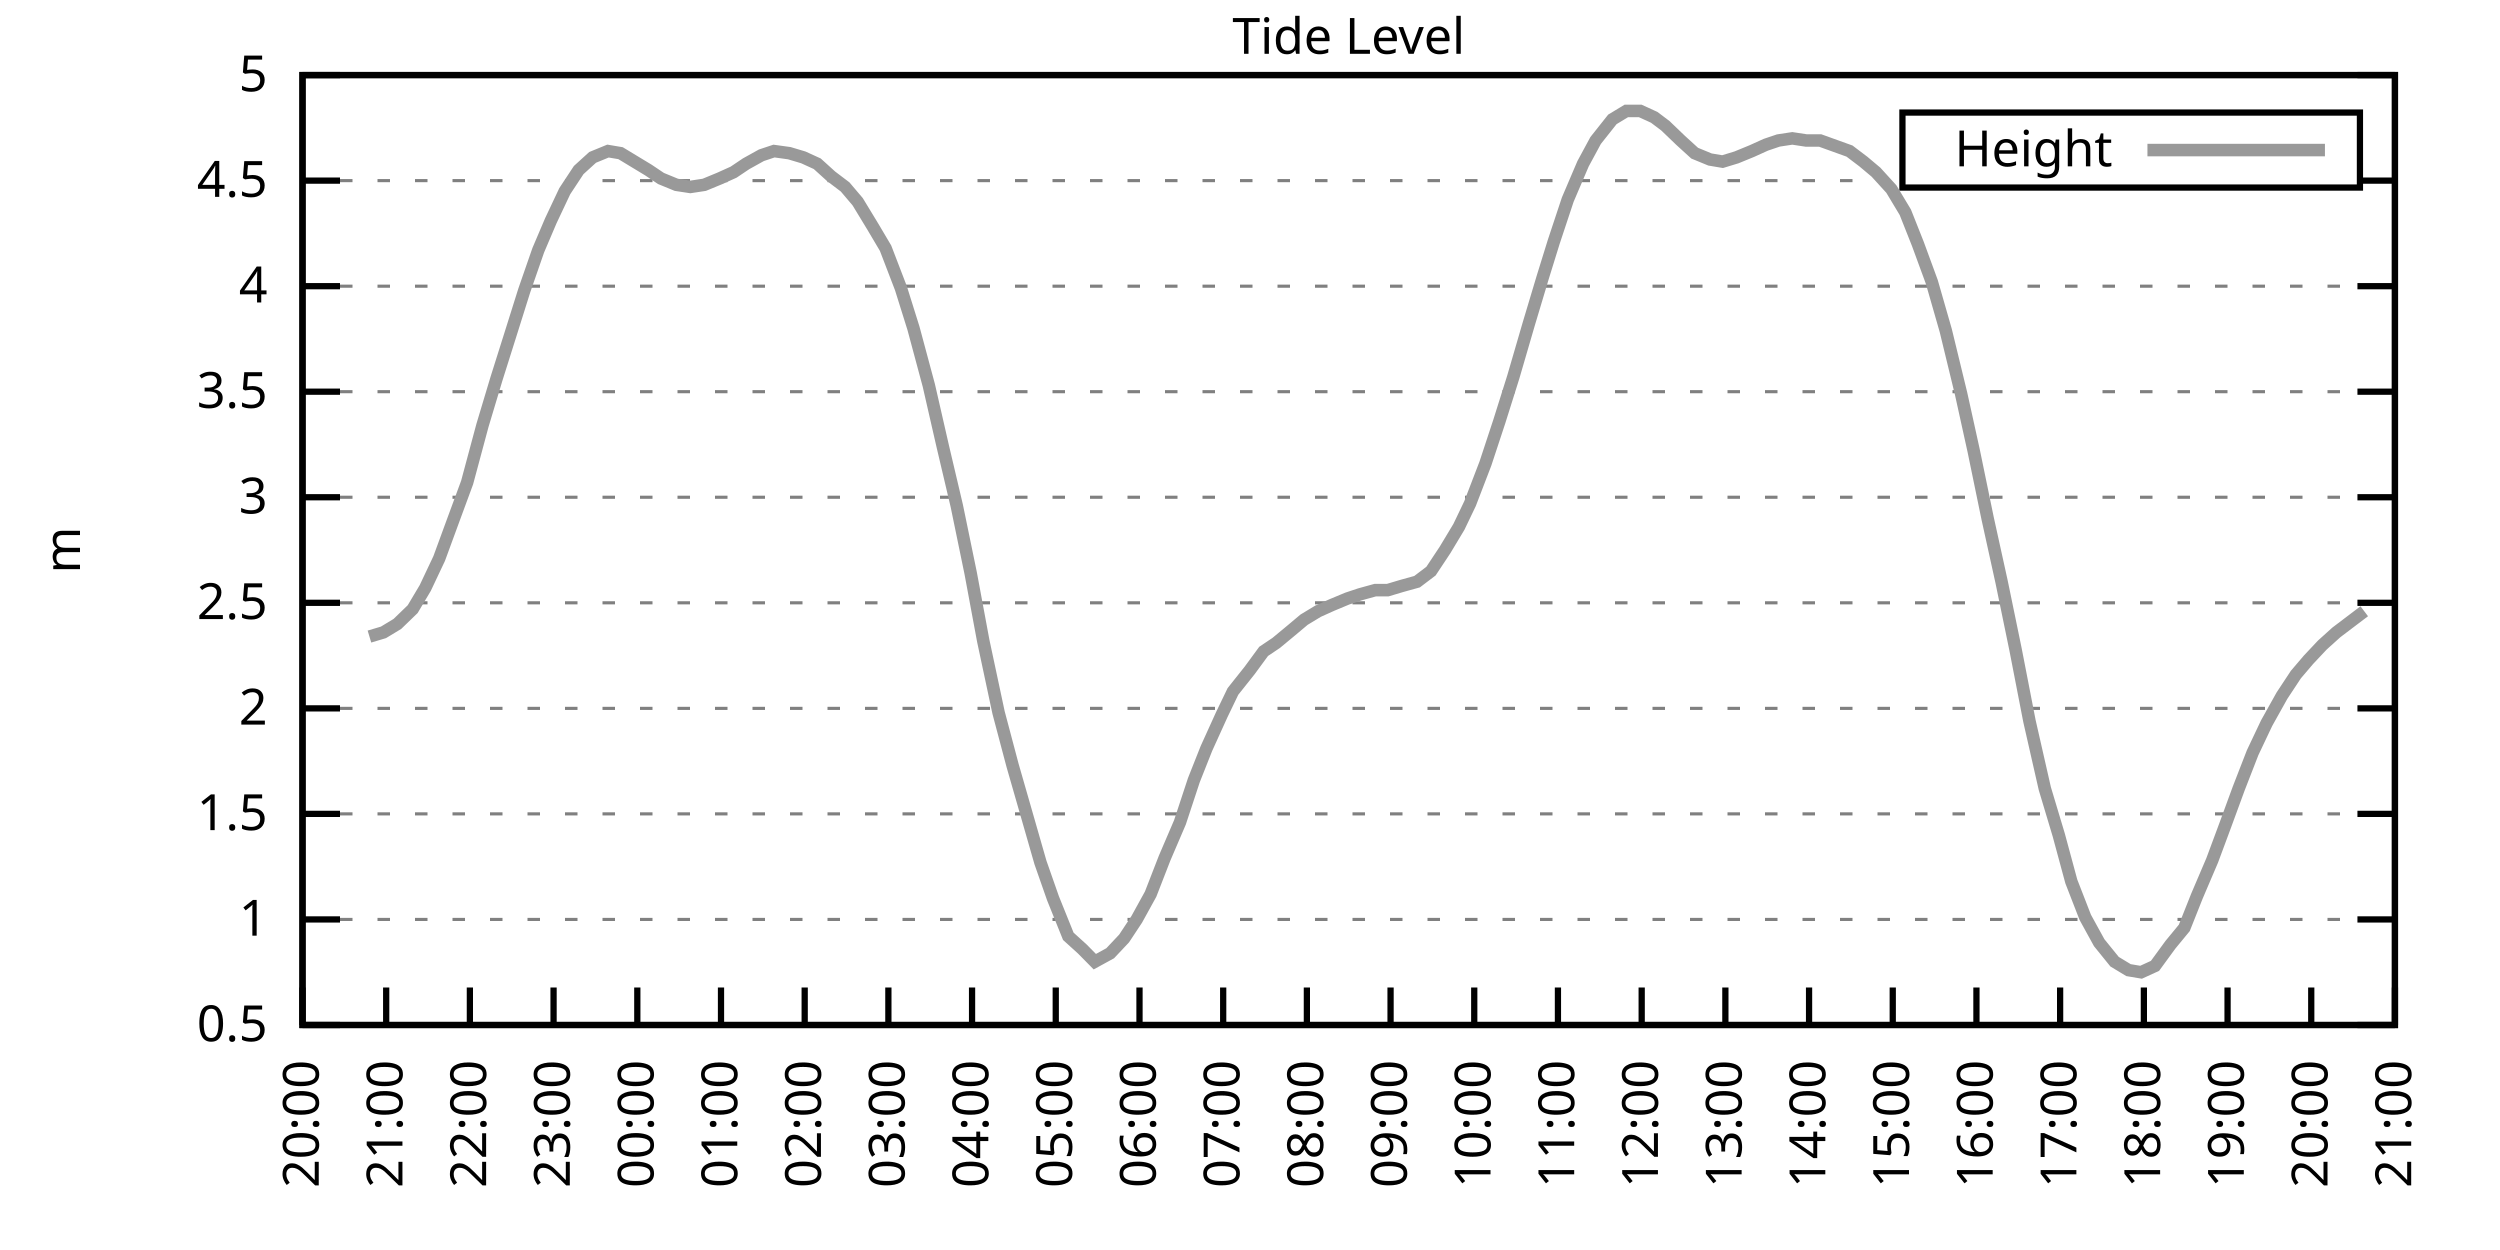
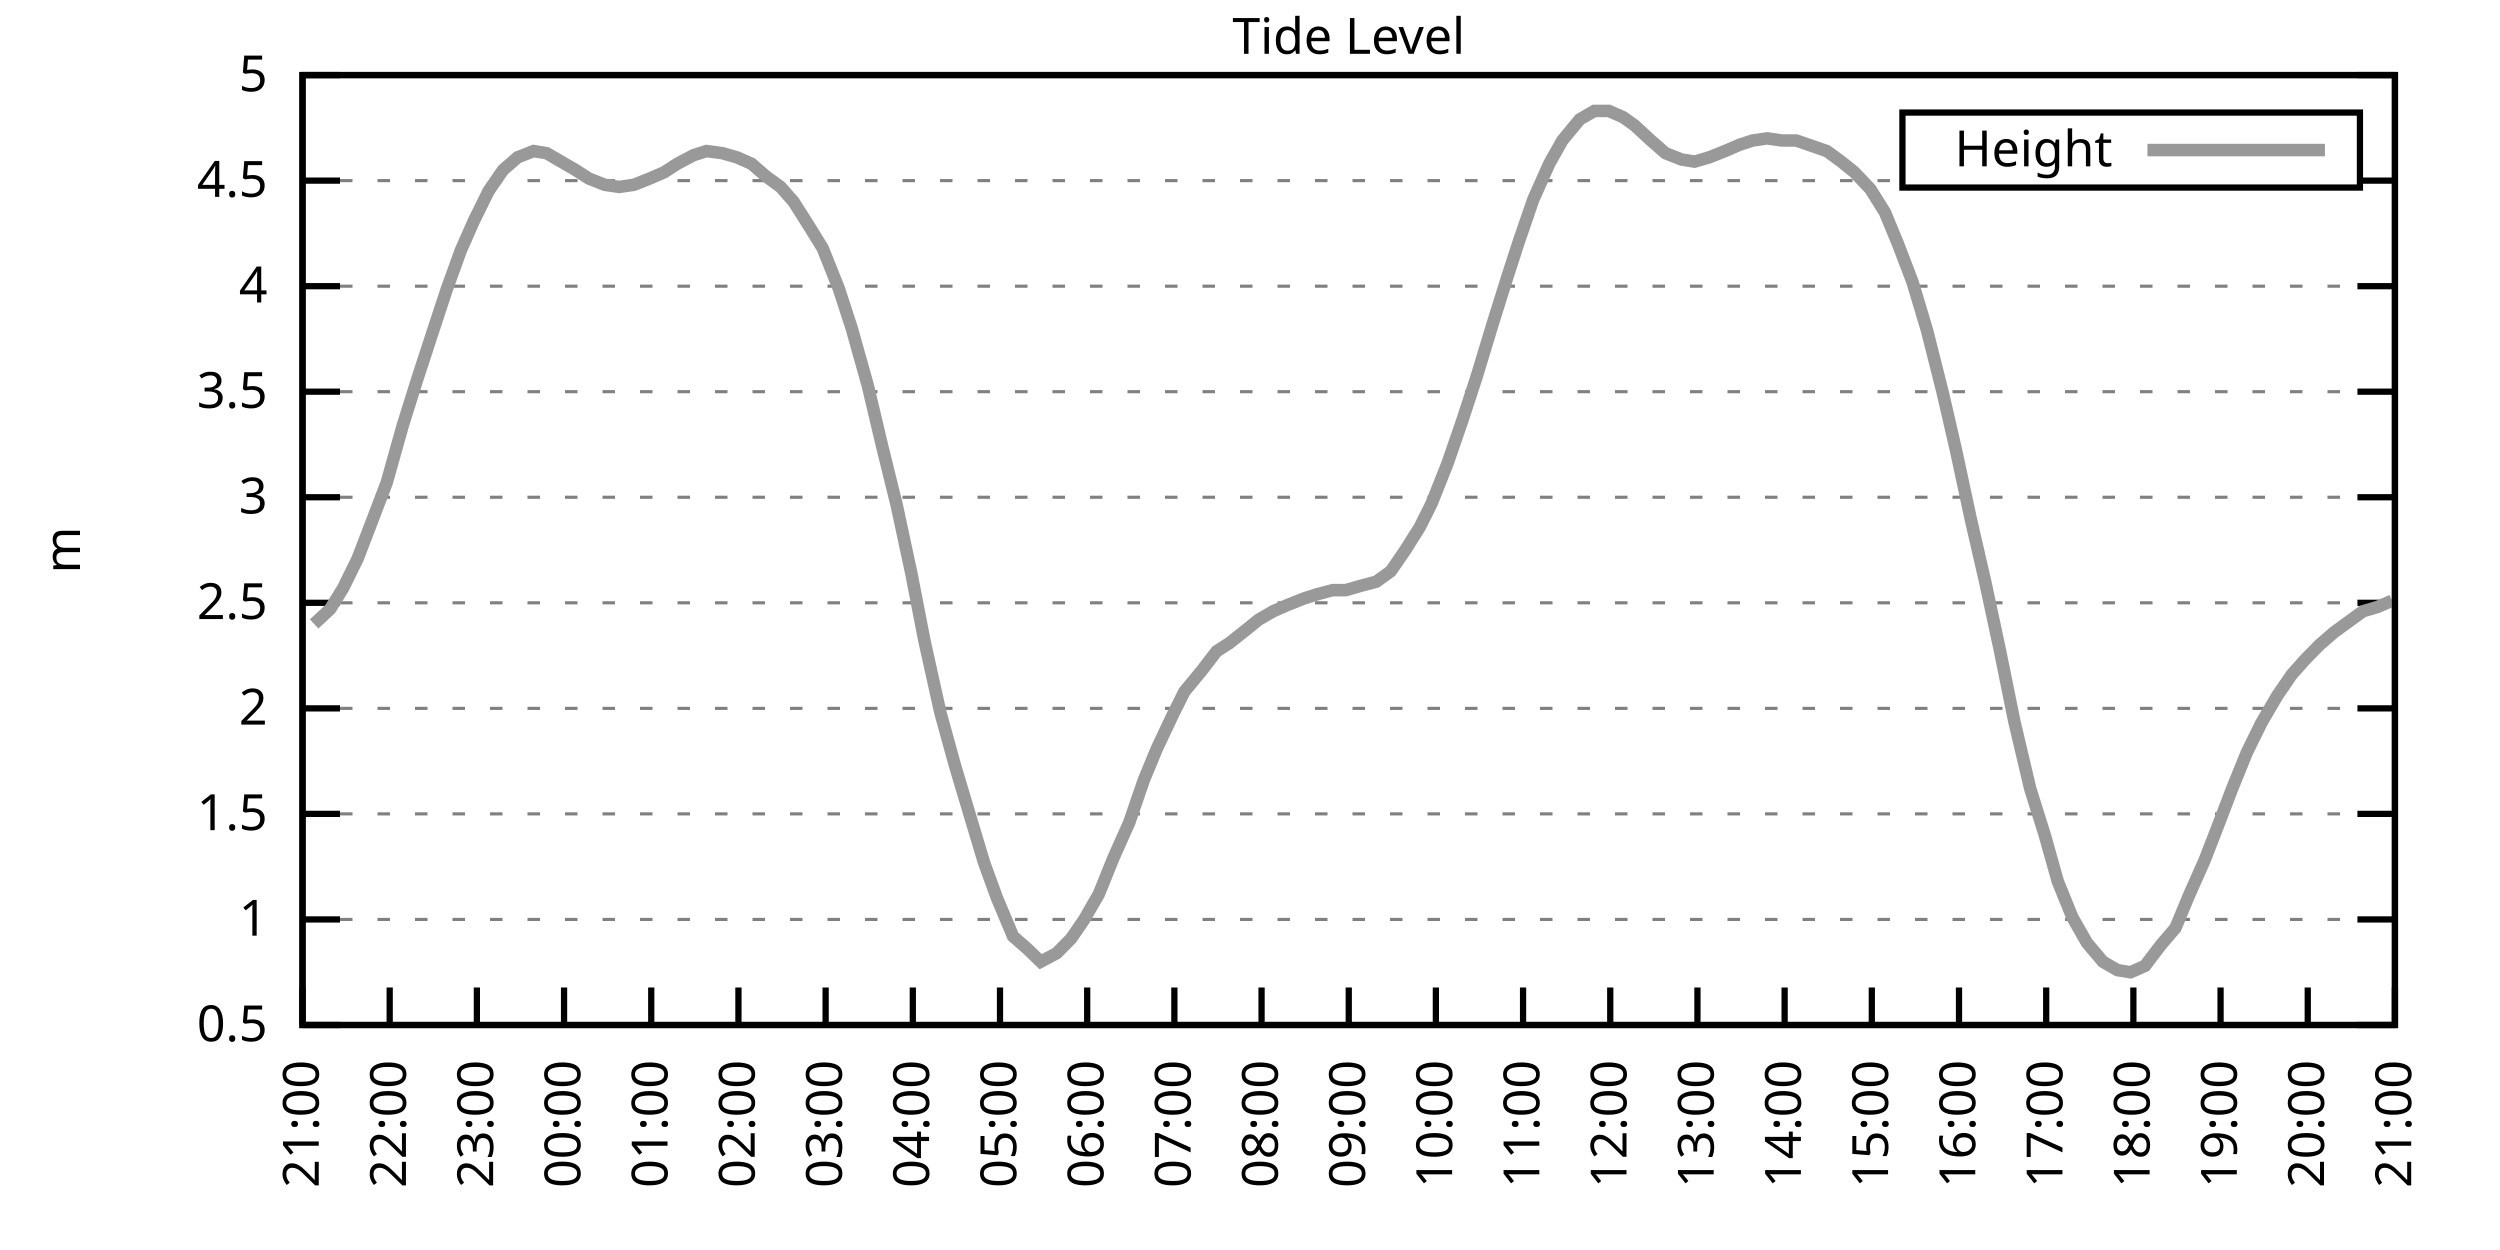
<svg xmlns="http://www.w3.org/2000/svg" xmlns:xlink="http://www.w3.org/1999/xlink" width="400" height="200" viewBox="0 0 400 200">
  <g id="gnuplot_canvas">
    <rect x="0" y="0" width="400" height="200" fill="none" />
    <defs>
      <circle id="gpDot" r="0.5" stroke-width="0.5" stroke="currentColor" />
      <path id="gpPt0" stroke-width="0.333" stroke="currentColor" d="M-1,0 h2 M0,-1 v2" />
      <path id="gpPt1" stroke-width="0.333" stroke="currentColor" d="M-1,-1 L1,1 M1,-1 L-1,1" />
      <path id="gpPt2" stroke-width="0.333" stroke="currentColor" d="M-1,0 L1,0 M0,-1 L0,1 M-1,-1 L1,1 M-1,1 L1,-1" />
      <rect id="gpPt3" stroke-width="0.333" stroke="currentColor" x="-1" y="-1" width="2" height="2" />
      <rect id="gpPt4" stroke-width="0.333" stroke="currentColor" fill="currentColor" x="-1" y="-1" width="2" height="2" />
      <circle id="gpPt5" stroke-width="0.333" stroke="currentColor" cx="0" cy="0" r="1" />
      <use xlink:href="#gpPt5" id="gpPt6" fill="currentColor" stroke="none" />
      <path id="gpPt7" stroke-width="0.333" stroke="currentColor" d="M0,-1.33 L-1.33,0.67 L1.33,0.67 z" />
      <use xlink:href="#gpPt7" id="gpPt8" fill="currentColor" stroke="none" />
      <use xlink:href="#gpPt7" id="gpPt9" stroke="currentColor" transform="rotate(180)" />
      <use xlink:href="#gpPt9" id="gpPt10" fill="currentColor" stroke="none" />
      <use xlink:href="#gpPt3" id="gpPt11" stroke="currentColor" transform="rotate(45)" />
      <use xlink:href="#gpPt11" id="gpPt12" fill="currentColor" stroke="none" />
      <path id="gpPt13" stroke-width="0.333" stroke="currentColor" d="M0,1.330 L1.265,0.411 L0.782,-1.067 L-0.782,-1.076 L-1.265,0.411 z" />
      <use xlink:href="#gpPt13" id="gpPt14" fill="currentColor" stroke="none" />
      <filter id="textbox" filterUnits="objectBoundingBox" x="0" y="0" height="1" width="1">
        <feFlood flood-color="white" flood-opacity="1" result="bgnd" />
        <feComposite in="SourceGraphic" in2="bgnd" operator="atop" />
      </filter>
      <filter id="greybox" filterUnits="objectBoundingBox" x="0" y="0" height="1" width="1">
        <feFlood flood-color="lightgrey" flood-opacity="1" result="grey" />
        <feComposite in="SourceGraphic" in2="grey" operator="atop" />
      </filter>
    </defs>
    <g fill="none" color="white" stroke="currentColor" stroke-width="1.00" stroke-linecap="butt" stroke-linejoin="miter">
</g>
    <g fill="none" color="black" stroke="currentColor" stroke-width="1.00" stroke-linecap="butt" stroke-linejoin="miter">
      <g stroke="none" shape-rendering="crispEdges">
        <polygon fill="rgb(255, 255, 255)" points="48.40,164.00 383.18,164.00 383.18,12.02 48.40,12.02 " />
      </g>
    </g>
    <g fill="none" color="black" stroke="currentColor" stroke-width="1.00" stroke-linecap="butt" stroke-linejoin="miter">
</g>
    <g fill="none" color="black" stroke="black" stroke-width="0.50" stroke-linecap="butt" stroke-linejoin="miter">
</g>
    <g fill="none" color="gray" stroke="currentColor" stroke-width="0.50" stroke-linecap="butt" stroke-linejoin="miter">
      <path stroke="gray" stroke-dasharray="2,4" class="gridline" d="M48.40,164.00 L383.19,164.00  " />
    </g>
    <g fill="none" color="gray" stroke="gray" stroke-width="1.00" stroke-linecap="butt" stroke-linejoin="miter">
</g>
    <g fill="none" color="black" stroke="currentColor" stroke-width="1.00" stroke-linecap="butt" stroke-linejoin="miter">
      <path stroke="black" d="M48.40,164.00 L54.40,164.00 M383.19,164.00 L377.19,164.00  " />
      <g transform="translate(42.80,166.60)" stroke="none" fill="black" font-family="Sans" font-size="8.00" text-anchor="end">
        <text>
          <tspan font-family="Sans"> 0.5</tspan>
        </text>
      </g>
    </g>
    <g fill="none" color="black" stroke="currentColor" stroke-width="1.00" stroke-linecap="butt" stroke-linejoin="miter">
</g>
    <g fill="none" color="black" stroke="black" stroke-width="0.50" stroke-linecap="butt" stroke-linejoin="miter">
</g>
    <g fill="none" color="gray" stroke="currentColor" stroke-width="0.50" stroke-linecap="butt" stroke-linejoin="miter">
      <path stroke="gray" stroke-dasharray="2,4" class="gridline" d="M48.40,147.11 L383.19,147.11  " />
    </g>
    <g fill="none" color="gray" stroke="gray" stroke-width="1.00" stroke-linecap="butt" stroke-linejoin="miter">
</g>
    <g fill="none" color="black" stroke="currentColor" stroke-width="1.00" stroke-linecap="butt" stroke-linejoin="miter">
      <path stroke="black" d="M48.40,147.11 L54.40,147.11 M383.19,147.11 L377.19,147.11  " />
      <g transform="translate(42.80,149.71)" stroke="none" fill="black" font-family="Sans" font-size="8.00" text-anchor="end">
        <text>
          <tspan font-family="Sans"> 1</tspan>
        </text>
      </g>
    </g>
    <g fill="none" color="black" stroke="currentColor" stroke-width="1.00" stroke-linecap="butt" stroke-linejoin="miter">
</g>
    <g fill="none" color="black" stroke="black" stroke-width="0.50" stroke-linecap="butt" stroke-linejoin="miter">
</g>
    <g fill="none" color="gray" stroke="currentColor" stroke-width="0.50" stroke-linecap="butt" stroke-linejoin="miter">
      <path stroke="gray" stroke-dasharray="2,4" class="gridline" d="M48.40,130.22 L383.19,130.22  " />
    </g>
    <g fill="none" color="gray" stroke="gray" stroke-width="1.00" stroke-linecap="butt" stroke-linejoin="miter">
</g>
    <g fill="none" color="black" stroke="currentColor" stroke-width="1.00" stroke-linecap="butt" stroke-linejoin="miter">
      <path stroke="black" d="M48.40,130.22 L54.40,130.22 M383.19,130.22 L377.19,130.22  " />
      <g transform="translate(42.80,132.82)" stroke="none" fill="black" font-family="Sans" font-size="8.00" text-anchor="end">
        <text>
          <tspan font-family="Sans"> 1.5</tspan>
        </text>
      </g>
    </g>
    <g fill="none" color="black" stroke="currentColor" stroke-width="1.00" stroke-linecap="butt" stroke-linejoin="miter">
</g>
    <g fill="none" color="black" stroke="black" stroke-width="0.50" stroke-linecap="butt" stroke-linejoin="miter">
</g>
    <g fill="none" color="gray" stroke="currentColor" stroke-width="0.50" stroke-linecap="butt" stroke-linejoin="miter">
      <path stroke="gray" stroke-dasharray="2,4" class="gridline" d="M48.40,113.34 L383.19,113.34  " />
    </g>
    <g fill="none" color="gray" stroke="gray" stroke-width="1.00" stroke-linecap="butt" stroke-linejoin="miter">
</g>
    <g fill="none" color="black" stroke="currentColor" stroke-width="1.00" stroke-linecap="butt" stroke-linejoin="miter">
      <path stroke="black" d="M48.40,113.34 L54.40,113.34 M383.19,113.34 L377.19,113.34  " />
      <g transform="translate(42.80,115.94)" stroke="none" fill="black" font-family="Sans" font-size="8.00" text-anchor="end">
        <text>
          <tspan font-family="Sans"> 2</tspan>
        </text>
      </g>
    </g>
    <g fill="none" color="black" stroke="currentColor" stroke-width="1.00" stroke-linecap="butt" stroke-linejoin="miter">
</g>
    <g fill="none" color="black" stroke="black" stroke-width="0.50" stroke-linecap="butt" stroke-linejoin="miter">
</g>
    <g fill="none" color="gray" stroke="currentColor" stroke-width="0.50" stroke-linecap="butt" stroke-linejoin="miter">
      <path stroke="gray" stroke-dasharray="2,4" class="gridline" d="M48.40,96.45 L383.19,96.45  " />
    </g>
    <g fill="none" color="gray" stroke="gray" stroke-width="1.00" stroke-linecap="butt" stroke-linejoin="miter">
</g>
    <g fill="none" color="black" stroke="currentColor" stroke-width="1.00" stroke-linecap="butt" stroke-linejoin="miter">
      <path stroke="black" d="M48.40,96.45 L54.40,96.45 M383.19,96.45 L377.19,96.45  " />
      <g transform="translate(42.80,99.05)" stroke="none" fill="black" font-family="Sans" font-size="8.00" text-anchor="end">
        <text>
          <tspan font-family="Sans"> 2.5</tspan>
        </text>
      </g>
    </g>
    <g fill="none" color="black" stroke="currentColor" stroke-width="1.00" stroke-linecap="butt" stroke-linejoin="miter">
</g>
    <g fill="none" color="black" stroke="black" stroke-width="0.50" stroke-linecap="butt" stroke-linejoin="miter">
</g>
    <g fill="none" color="gray" stroke="currentColor" stroke-width="0.50" stroke-linecap="butt" stroke-linejoin="miter">
      <path stroke="gray" stroke-dasharray="2,4" class="gridline" d="M48.40,79.56 L383.19,79.56  " />
    </g>
    <g fill="none" color="gray" stroke="gray" stroke-width="1.00" stroke-linecap="butt" stroke-linejoin="miter">
</g>
    <g fill="none" color="black" stroke="currentColor" stroke-width="1.00" stroke-linecap="butt" stroke-linejoin="miter">
      <path stroke="black" d="M48.40,79.56 L54.40,79.56 M383.19,79.56 L377.19,79.56  " />
      <g transform="translate(42.80,82.16)" stroke="none" fill="black" font-family="Sans" font-size="8.00" text-anchor="end">
        <text>
          <tspan font-family="Sans"> 3</tspan>
        </text>
      </g>
    </g>
    <g fill="none" color="black" stroke="currentColor" stroke-width="1.00" stroke-linecap="butt" stroke-linejoin="miter">
</g>
    <g fill="none" color="black" stroke="black" stroke-width="0.50" stroke-linecap="butt" stroke-linejoin="miter">
</g>
    <g fill="none" color="gray" stroke="currentColor" stroke-width="0.50" stroke-linecap="butt" stroke-linejoin="miter">
      <path stroke="gray" stroke-dasharray="2,4" class="gridline" d="M48.40,62.67 L383.19,62.67  " />
    </g>
    <g fill="none" color="gray" stroke="gray" stroke-width="1.00" stroke-linecap="butt" stroke-linejoin="miter">
</g>
    <g fill="none" color="black" stroke="currentColor" stroke-width="1.00" stroke-linecap="butt" stroke-linejoin="miter">
      <path stroke="black" d="M48.40,62.67 L54.40,62.67 M383.19,62.67 L377.19,62.67  " />
      <g transform="translate(42.80,65.27)" stroke="none" fill="black" font-family="Sans" font-size="8.00" text-anchor="end">
        <text>
          <tspan font-family="Sans"> 3.5</tspan>
        </text>
      </g>
    </g>
    <g fill="none" color="black" stroke="currentColor" stroke-width="1.00" stroke-linecap="butt" stroke-linejoin="miter">
</g>
    <g fill="none" color="black" stroke="black" stroke-width="0.50" stroke-linecap="butt" stroke-linejoin="miter">
</g>
    <g fill="none" color="gray" stroke="currentColor" stroke-width="0.50" stroke-linecap="butt" stroke-linejoin="miter">
      <path stroke="gray" stroke-dasharray="2,4" class="gridline" d="M48.40,45.79 L383.19,45.79  " />
    </g>
    <g fill="none" color="gray" stroke="gray" stroke-width="1.00" stroke-linecap="butt" stroke-linejoin="miter">
</g>
    <g fill="none" color="black" stroke="currentColor" stroke-width="1.00" stroke-linecap="butt" stroke-linejoin="miter">
      <path stroke="black" d="M48.40,45.79 L54.40,45.79 M383.19,45.79 L377.19,45.79  " />
      <g transform="translate(42.80,48.39)" stroke="none" fill="black" font-family="Sans" font-size="8.00" text-anchor="end">
        <text>
          <tspan font-family="Sans"> 4</tspan>
        </text>
      </g>
    </g>
    <g fill="none" color="black" stroke="currentColor" stroke-width="1.00" stroke-linecap="butt" stroke-linejoin="miter">
</g>
    <g fill="none" color="black" stroke="black" stroke-width="0.50" stroke-linecap="butt" stroke-linejoin="miter">
</g>
    <g fill="none" color="gray" stroke="currentColor" stroke-width="0.50" stroke-linecap="butt" stroke-linejoin="miter">
      <path stroke="gray" stroke-dasharray="2,4" class="gridline" d="M48.40,28.90 L304.39,28.90 M377.59,28.90 L383.19,28.90  " />
    </g>
    <g fill="none" color="gray" stroke="gray" stroke-width="1.00" stroke-linecap="butt" stroke-linejoin="miter">
</g>
    <g fill="none" color="black" stroke="currentColor" stroke-width="1.00" stroke-linecap="butt" stroke-linejoin="miter">
      <path stroke="black" d="M48.40,28.90 L54.40,28.90 M383.19,28.90 L377.19,28.90  " />
      <g transform="translate(42.80,31.50)" stroke="none" fill="black" font-family="Sans" font-size="8.00" text-anchor="end">
        <text>
          <tspan font-family="Sans"> 4.5</tspan>
        </text>
      </g>
    </g>
    <g fill="none" color="black" stroke="currentColor" stroke-width="1.00" stroke-linecap="butt" stroke-linejoin="miter">
</g>
    <g fill="none" color="black" stroke="black" stroke-width="0.50" stroke-linecap="butt" stroke-linejoin="miter">
</g>
    <g fill="none" color="gray" stroke="currentColor" stroke-width="0.50" stroke-linecap="butt" stroke-linejoin="miter">
      <path stroke="gray" stroke-dasharray="2,4" class="gridline" d="M48.40,12.01 L383.19,12.01  " />
    </g>
    <g fill="none" color="gray" stroke="gray" stroke-width="1.00" stroke-linecap="butt" stroke-linejoin="miter">
</g>
    <g fill="none" color="black" stroke="currentColor" stroke-width="1.00" stroke-linecap="butt" stroke-linejoin="miter">
      <path stroke="black" d="M48.40,12.01 L54.40,12.01 M383.19,12.01 L377.19,12.01  " />
      <g transform="translate(42.80,14.61)" stroke="none" fill="black" font-family="Sans" font-size="8.00" text-anchor="end">
        <text>
          <tspan font-family="Sans"> 5</tspan>
        </text>
      </g>
    </g>
    <g fill="none" color="black" stroke="currentColor" stroke-width="1.00" stroke-linecap="butt" stroke-linejoin="miter">
      <path stroke="black" d="M48.40,164.00 L48.40,158.00  " />
      <g transform="translate(51.00,169.60) rotate(270.00)" stroke="none" fill="black" font-family="Sans" font-size="8.00" text-anchor="end">
        <text>
-           <tspan font-family="Sans">20:00</tspan>
-         </text>
-       </g>
-     </g>
-     <g fill="none" color="black" stroke="currentColor" stroke-width="1.00" stroke-linecap="butt" stroke-linejoin="miter">
-       <path stroke="black" d="M61.79,164.00 L61.79,158.00  " />
-       <g transform="translate(64.39,169.60) rotate(270.00)" stroke="none" fill="black" font-family="Sans" font-size="8.00" text-anchor="end">
-         <text>
          <tspan font-family="Sans">21:00</tspan>
        </text>
      </g>
    </g>
    <g fill="none" color="black" stroke="currentColor" stroke-width="1.00" stroke-linecap="butt" stroke-linejoin="miter">
-       <path stroke="black" d="M75.18,164.00 L75.18,158.00  " />
-       <g transform="translate(77.78,169.60) rotate(270.00)" stroke="none" fill="black" font-family="Sans" font-size="8.00" text-anchor="end">
+       <path stroke="black" d="M62.35,164.00 L62.35,158.00  " />
+       <g transform="translate(64.95,169.60) rotate(270.00)" stroke="none" fill="black" font-family="Sans" font-size="8.00" text-anchor="end">
        <text>
          <tspan font-family="Sans">22:00</tspan>
        </text>
      </g>
    </g>
    <g fill="none" color="black" stroke="currentColor" stroke-width="1.00" stroke-linecap="butt" stroke-linejoin="miter">
-       <path stroke="black" d="M88.57,164.00 L88.57,158.00  " />
-       <g transform="translate(91.17,169.60) rotate(270.00)" stroke="none" fill="black" font-family="Sans" font-size="8.00" text-anchor="end">
+       <path stroke="black" d="M76.30,164.00 L76.30,158.00  " />
+       <g transform="translate(78.90,169.60) rotate(270.00)" stroke="none" fill="black" font-family="Sans" font-size="8.00" text-anchor="end">
        <text>
          <tspan font-family="Sans">23:00</tspan>
        </text>
      </g>
    </g>
    <g fill="none" color="black" stroke="currentColor" stroke-width="1.00" stroke-linecap="butt" stroke-linejoin="miter">
-       <path stroke="black" d="M101.97,164.00 L101.97,158.00  " />
-       <g transform="translate(104.57,169.60) rotate(270.00)" stroke="none" fill="black" font-family="Sans" font-size="8.00" text-anchor="end">
+       <path stroke="black" d="M90.25,164.00 L90.25,158.00  " />
+       <g transform="translate(92.85,169.60) rotate(270.00)" stroke="none" fill="black" font-family="Sans" font-size="8.00" text-anchor="end">
        <text>
          <tspan font-family="Sans">00:00</tspan>
        </text>
      </g>
    </g>
    <g fill="none" color="black" stroke="currentColor" stroke-width="1.00" stroke-linecap="butt" stroke-linejoin="miter">
-       <path stroke="black" d="M115.36,164.00 L115.36,158.00  " />
-       <g transform="translate(117.96,169.60) rotate(270.00)" stroke="none" fill="black" font-family="Sans" font-size="8.00" text-anchor="end">
+       <path stroke="black" d="M104.20,164.00 L104.20,158.00  " />
+       <g transform="translate(106.80,169.60) rotate(270.00)" stroke="none" fill="black" font-family="Sans" font-size="8.00" text-anchor="end">
        <text>
          <tspan font-family="Sans">01:00</tspan>
        </text>
      </g>
    </g>
    <g fill="none" color="black" stroke="currentColor" stroke-width="1.00" stroke-linecap="butt" stroke-linejoin="miter">
-       <path stroke="black" d="M128.75,164.00 L128.75,158.00  " />
-       <g transform="translate(131.35,169.60) rotate(270.00)" stroke="none" fill="black" font-family="Sans" font-size="8.00" text-anchor="end">
+       <path stroke="black" d="M118.15,164.00 L118.15,158.00  " />
+       <g transform="translate(120.75,169.60) rotate(270.00)" stroke="none" fill="black" font-family="Sans" font-size="8.00" text-anchor="end">
        <text>
          <tspan font-family="Sans">02:00</tspan>
        </text>
      </g>
    </g>
    <g fill="none" color="black" stroke="currentColor" stroke-width="1.00" stroke-linecap="butt" stroke-linejoin="miter">
-       <path stroke="black" d="M142.14,164.00 L142.14,158.00  " />
-       <g transform="translate(144.74,169.60) rotate(270.00)" stroke="none" fill="black" font-family="Sans" font-size="8.00" text-anchor="end">
+       <path stroke="black" d="M132.10,164.00 L132.10,158.00  " />
+       <g transform="translate(134.70,169.60) rotate(270.00)" stroke="none" fill="black" font-family="Sans" font-size="8.00" text-anchor="end">
        <text>
          <tspan font-family="Sans">03:00</tspan>
        </text>
      </g>
    </g>
    <g fill="none" color="black" stroke="currentColor" stroke-width="1.00" stroke-linecap="butt" stroke-linejoin="miter">
-       <path stroke="black" d="M155.53,164.00 L155.53,158.00  " />
-       <g transform="translate(158.13,169.60) rotate(270.00)" stroke="none" fill="black" font-family="Sans" font-size="8.00" text-anchor="end">
+       <path stroke="black" d="M146.05,164.00 L146.05,158.00  " />
+       <g transform="translate(148.65,169.60) rotate(270.00)" stroke="none" fill="black" font-family="Sans" font-size="8.00" text-anchor="end">
        <text>
          <tspan font-family="Sans">04:00</tspan>
        </text>
      </g>
    </g>
    <g fill="none" color="black" stroke="currentColor" stroke-width="1.00" stroke-linecap="butt" stroke-linejoin="miter">
-       <path stroke="black" d="M168.92,164.00 L168.92,158.00  " />
-       <g transform="translate(171.52,169.60) rotate(270.00)" stroke="none" fill="black" font-family="Sans" font-size="8.00" text-anchor="end">
+       <path stroke="black" d="M160.00,164.00 L160.00,158.00  " />
+       <g transform="translate(162.60,169.60) rotate(270.00)" stroke="none" fill="black" font-family="Sans" font-size="8.00" text-anchor="end">
        <text>
          <tspan font-family="Sans">05:00</tspan>
        </text>
      </g>
    </g>
    <g fill="none" color="black" stroke="currentColor" stroke-width="1.00" stroke-linecap="butt" stroke-linejoin="miter">
-       <path stroke="black" d="M182.32,164.00 L182.32,158.00  " />
-       <g transform="translate(184.92,169.60) rotate(270.00)" stroke="none" fill="black" font-family="Sans" font-size="8.00" text-anchor="end">
+       <path stroke="black" d="M173.95,164.00 L173.95,158.00  " />
+       <g transform="translate(176.55,169.60) rotate(270.00)" stroke="none" fill="black" font-family="Sans" font-size="8.00" text-anchor="end">
        <text>
          <tspan font-family="Sans">06:00</tspan>
        </text>
      </g>
    </g>
    <g fill="none" color="black" stroke="currentColor" stroke-width="1.00" stroke-linecap="butt" stroke-linejoin="miter">
-       <path stroke="black" d="M195.71,164.00 L195.71,158.00  " />
-       <g transform="translate(198.31,169.60) rotate(270.00)" stroke="none" fill="black" font-family="Sans" font-size="8.00" text-anchor="end">
+       <path stroke="black" d="M187.90,164.00 L187.90,158.00  " />
+       <g transform="translate(190.50,169.60) rotate(270.00)" stroke="none" fill="black" font-family="Sans" font-size="8.00" text-anchor="end">
        <text>
          <tspan font-family="Sans">07:00</tspan>
        </text>
      </g>
    </g>
    <g fill="none" color="black" stroke="currentColor" stroke-width="1.00" stroke-linecap="butt" stroke-linejoin="miter">
-       <path stroke="black" d="M209.10,164.00 L209.10,158.00  " />
-       <g transform="translate(211.70,169.60) rotate(270.00)" stroke="none" fill="black" font-family="Sans" font-size="8.00" text-anchor="end">
+       <path stroke="black" d="M201.85,164.00 L201.85,158.00  " />
+       <g transform="translate(204.45,169.60) rotate(270.00)" stroke="none" fill="black" font-family="Sans" font-size="8.00" text-anchor="end">
        <text>
          <tspan font-family="Sans">08:00</tspan>
        </text>
      </g>
    </g>
    <g fill="none" color="black" stroke="currentColor" stroke-width="1.00" stroke-linecap="butt" stroke-linejoin="miter">
-       <path stroke="black" d="M222.49,164.00 L222.49,158.00  " />
-       <g transform="translate(225.09,169.60) rotate(270.00)" stroke="none" fill="black" font-family="Sans" font-size="8.00" text-anchor="end">
+       <path stroke="black" d="M215.80,164.00 L215.80,158.00  " />
+       <g transform="translate(218.40,169.60) rotate(270.00)" stroke="none" fill="black" font-family="Sans" font-size="8.00" text-anchor="end">
        <text>
          <tspan font-family="Sans">09:00</tspan>
        </text>
      </g>
    </g>
    <g fill="none" color="black" stroke="currentColor" stroke-width="1.00" stroke-linecap="butt" stroke-linejoin="miter">
-       <path stroke="black" d="M235.88,164.00 L235.88,158.00  " />
-       <g transform="translate(238.48,169.60) rotate(270.00)" stroke="none" fill="black" font-family="Sans" font-size="8.00" text-anchor="end">
+       <path stroke="black" d="M229.74,164.00 L229.74,158.00  " />
+       <g transform="translate(232.34,169.60) rotate(270.00)" stroke="none" fill="black" font-family="Sans" font-size="8.00" text-anchor="end">
        <text>
          <tspan font-family="Sans">10:00</tspan>
        </text>
      </g>
    </g>
    <g fill="none" color="black" stroke="currentColor" stroke-width="1.00" stroke-linecap="butt" stroke-linejoin="miter">
-       <path stroke="black" d="M249.27,164.00 L249.27,158.00  " />
-       <g transform="translate(251.87,169.60) rotate(270.00)" stroke="none" fill="black" font-family="Sans" font-size="8.00" text-anchor="end">
+       <path stroke="black" d="M243.69,164.00 L243.69,158.00  " />
+       <g transform="translate(246.29,169.60) rotate(270.00)" stroke="none" fill="black" font-family="Sans" font-size="8.00" text-anchor="end">
        <text>
          <tspan font-family="Sans">11:00</tspan>
        </text>
      </g>
    </g>
    <g fill="none" color="black" stroke="currentColor" stroke-width="1.00" stroke-linecap="butt" stroke-linejoin="miter">
-       <path stroke="black" d="M262.67,164.00 L262.67,158.00  " />
-       <g transform="translate(265.27,169.60) rotate(270.00)" stroke="none" fill="black" font-family="Sans" font-size="8.00" text-anchor="end">
+       <path stroke="black" d="M257.64,164.00 L257.64,158.00  " />
+       <g transform="translate(260.24,169.60) rotate(270.00)" stroke="none" fill="black" font-family="Sans" font-size="8.00" text-anchor="end">
        <text>
          <tspan font-family="Sans">12:00</tspan>
        </text>
      </g>
    </g>
    <g fill="none" color="black" stroke="currentColor" stroke-width="1.00" stroke-linecap="butt" stroke-linejoin="miter">
-       <path stroke="black" d="M276.06,164.00 L276.06,158.00  " />
-       <g transform="translate(278.66,169.60) rotate(270.00)" stroke="none" fill="black" font-family="Sans" font-size="8.00" text-anchor="end">
+       <path stroke="black" d="M271.59,164.00 L271.59,158.00  " />
+       <g transform="translate(274.19,169.60) rotate(270.00)" stroke="none" fill="black" font-family="Sans" font-size="8.00" text-anchor="end">
        <text>
          <tspan font-family="Sans">13:00</tspan>
        </text>
      </g>
    </g>
    <g fill="none" color="black" stroke="currentColor" stroke-width="1.00" stroke-linecap="butt" stroke-linejoin="miter">
-       <path stroke="black" d="M289.45,164.00 L289.45,158.00  " />
-       <g transform="translate(292.05,169.60) rotate(270.00)" stroke="none" fill="black" font-family="Sans" font-size="8.00" text-anchor="end">
+       <path stroke="black" d="M285.54,164.00 L285.54,158.00  " />
+       <g transform="translate(288.14,169.60) rotate(270.00)" stroke="none" fill="black" font-family="Sans" font-size="8.00" text-anchor="end">
        <text>
          <tspan font-family="Sans">14:00</tspan>
        </text>
      </g>
    </g>
    <g fill="none" color="black" stroke="currentColor" stroke-width="1.00" stroke-linecap="butt" stroke-linejoin="miter">
-       <path stroke="black" d="M302.84,164.00 L302.84,158.00  " />
-       <g transform="translate(305.44,169.60) rotate(270.00)" stroke="none" fill="black" font-family="Sans" font-size="8.00" text-anchor="end">
+       <path stroke="black" d="M299.49,164.00 L299.49,158.00  " />
+       <g transform="translate(302.09,169.60) rotate(270.00)" stroke="none" fill="black" font-family="Sans" font-size="8.00" text-anchor="end">
        <text>
          <tspan font-family="Sans">15:00</tspan>
        </text>
      </g>
    </g>
    <g fill="none" color="black" stroke="currentColor" stroke-width="1.00" stroke-linecap="butt" stroke-linejoin="miter">
-       <path stroke="black" d="M316.23,164.00 L316.23,158.00  " />
-       <g transform="translate(318.83,169.60) rotate(270.00)" stroke="none" fill="black" font-family="Sans" font-size="8.00" text-anchor="end">
+       <path stroke="black" d="M313.44,164.00 L313.44,158.00  " />
+       <g transform="translate(316.04,169.60) rotate(270.00)" stroke="none" fill="black" font-family="Sans" font-size="8.00" text-anchor="end">
        <text>
          <tspan font-family="Sans">16:00</tspan>
        </text>
      </g>
    </g>
    <g fill="none" color="black" stroke="currentColor" stroke-width="1.00" stroke-linecap="butt" stroke-linejoin="miter">
-       <path stroke="black" d="M329.62,164.00 L329.62,158.00  " />
-       <g transform="translate(332.22,169.60) rotate(270.00)" stroke="none" fill="black" font-family="Sans" font-size="8.00" text-anchor="end">
+       <path stroke="black" d="M327.39,164.00 L327.39,158.00  " />
+       <g transform="translate(329.99,169.60) rotate(270.00)" stroke="none" fill="black" font-family="Sans" font-size="8.00" text-anchor="end">
        <text>
          <tspan font-family="Sans">17:00</tspan>
        </text>
      </g>
    </g>
    <g fill="none" color="black" stroke="currentColor" stroke-width="1.00" stroke-linecap="butt" stroke-linejoin="miter">
-       <path stroke="black" d="M343.02,164.00 L343.02,158.00  " />
-       <g transform="translate(345.62,169.60) rotate(270.00)" stroke="none" fill="black" font-family="Sans" font-size="8.00" text-anchor="end">
+       <path stroke="black" d="M341.34,164.00 L341.34,158.00  " />
+       <g transform="translate(343.94,169.60) rotate(270.00)" stroke="none" fill="black" font-family="Sans" font-size="8.00" text-anchor="end">
        <text>
          <tspan font-family="Sans">18:00</tspan>
        </text>
      </g>
    </g>
    <g fill="none" color="black" stroke="currentColor" stroke-width="1.00" stroke-linecap="butt" stroke-linejoin="miter">
-       <path stroke="black" d="M356.41,164.00 L356.41,158.00  " />
-       <g transform="translate(359.01,169.60) rotate(270.00)" stroke="none" fill="black" font-family="Sans" font-size="8.00" text-anchor="end">
+       <path stroke="black" d="M355.29,164.00 L355.29,158.00  " />
+       <g transform="translate(357.89,169.60) rotate(270.00)" stroke="none" fill="black" font-family="Sans" font-size="8.00" text-anchor="end">
        <text>
          <tspan font-family="Sans">19:00</tspan>
        </text>
      </g>
    </g>
    <g fill="none" color="black" stroke="currentColor" stroke-width="1.00" stroke-linecap="butt" stroke-linejoin="miter">
-       <path stroke="black" d="M369.80,164.00 L369.80,158.00  " />
-       <g transform="translate(372.40,169.60) rotate(270.00)" stroke="none" fill="black" font-family="Sans" font-size="8.00" text-anchor="end">
+       <path stroke="black" d="M369.24,164.00 L369.24,158.00  " />
+       <g transform="translate(371.84,169.60) rotate(270.00)" stroke="none" fill="black" font-family="Sans" font-size="8.00" text-anchor="end">
        <text>
          <tspan font-family="Sans">20:00</tspan>
        </text>
      </g>
    </g>
    <g fill="none" color="black" stroke="currentColor" stroke-width="1.00" stroke-linecap="butt" stroke-linejoin="miter">
      <path stroke="black" d="M383.19,164.00 L383.19,158.00  " />
      <g transform="translate(385.79,169.60) rotate(270.00)" stroke="none" fill="black" font-family="Sans" font-size="8.00" text-anchor="end">
        <text>
          <tspan font-family="Sans">21:00</tspan>
        </text>
      </g>
    </g>
    <g fill="none" color="black" stroke="currentColor" stroke-width="1.00" stroke-linecap="butt" stroke-linejoin="miter">
</g>
    <g fill="none" color="black" stroke="currentColor" stroke-width="1.00" stroke-linecap="butt" stroke-linejoin="miter">
      <path stroke="black" d="M48.40,12.01 L48.40,164.00 L383.19,164.00 L383.19,12.01 L48.40,12.01 Z  " />
    </g>
    <g fill="none" color="black" stroke="currentColor" stroke-width="1.00" stroke-linecap="butt" stroke-linejoin="miter">
</g>
    <g fill="none" color="black" stroke="currentColor" stroke-width="1.00" stroke-linecap="butt" stroke-linejoin="miter">
      <path stroke="black" d="M304.39,30.01 L304.39,18.01 L377.59,18.01 L377.59,30.01 L304.39,30.01 Z  " />
    </g>
    <g id="Tide_level_plot_1">
      <g fill="none" color="white" stroke="black" stroke-width="2.00" stroke-linecap="butt" stroke-linejoin="miter">
</g>
      <g fill="none" color="black" stroke="currentColor" stroke-width="2.00" stroke-linecap="butt" stroke-linejoin="miter">
        <g transform="translate(337.99,26.61)" stroke="none" fill="black" font-family="Sans" font-size="8.00" text-anchor="end">
          <text>
            <tspan font-family="Sans">Height</tspan>
          </text>
        </g>
      </g>
      <g fill="none" color="black" stroke="currentColor" stroke-width="2.00" stroke-linecap="butt" stroke-linejoin="miter">
-         <path stroke="rgb(153, 153, 153)" d="M343.59,24.01 L371.99,24.01 M59.11,101.85 L61.35,101.18 L63.58,99.83 L66.03,97.46 L68.04,94.08 L70.27,89.36   L72.50,83.28 L74.74,77.20 L77.19,68.08 L79.42,60.65 L81.66,53.55 L83.89,46.46 L86.12,40.04 L88.13,35.32   L90.36,30.59 L92.59,27.21 L94.82,25.18 L97.28,24.17 L99.29,24.51 L101.52,25.86 L103.75,27.21 L105.76,28.56   L108.22,29.57 L110.45,29.91 L112.68,29.57 L115.13,28.56 L117.37,27.55 L119.38,26.20 L121.83,24.84 L123.84,24.17   L126.29,24.51 L128.53,25.18 L130.76,26.20 L132.99,28.22 L135.22,29.91 L137.23,32.28 L139.69,36.33 L141.69,39.71   L144.15,46.12 L146.16,52.54 L148.61,61.66 L150.85,71.45 L153.08,80.91 L155.31,91.72 L157.32,102.53 L159.77,114.01   L162.01,122.46 L164.24,130.22 L166.47,137.99 L168.48,143.73 L170.93,149.81 L173.17,151.84 L175.17,153.87 L177.63,152.52   L179.86,150.15 L181.87,147.11 L184.10,143.06 L186.33,137.32 L188.79,131.58 L191.02,124.82 L193.03,119.75 L195.48,114.35   L197.27,110.63 L199.95,107.26 L202.18,104.22 L204.19,102.87 L206.64,100.84 L208.65,99.15 L210.88,97.80 L213.12,96.79   L215.57,95.77 L217.58,95.10 L220.04,94.42 L222.04,94.42 L224.28,93.75 L226.73,93.07 L228.96,91.38 L231.20,88.00   L233.43,84.29 L235.21,80.57 L237.67,74.16 L239.90,67.40 L242.13,60.31 L244.59,51.87 L246.82,44.43 L248.60,38.69   L250.84,31.94 L253.29,26.20 L255.30,22.48 L257.98,19.10 L260.21,17.75 L262.44,17.75 L264.67,18.77 L266.46,20.12   L268.92,22.48 L271.15,24.51 L273.60,25.52 L275.61,25.86 L277.84,25.18 L280.30,24.17 L282.53,23.16 L284.54,22.48   L286.77,22.14 L289.00,22.48 L291.23,22.48 L295.92,24.17 L298.15,25.86 L300.16,27.55 L302.62,30.25 L304.85,33.96   L306.86,39.03 L309.09,45.11 L311.32,52.88 L313.78,63.01 L315.79,72.13 L318.02,82.94 L320.25,93.07 L322.48,103.88   L324.71,115.36 L327.17,126.17 L329.40,133.60 L331.41,141.03 L333.64,146.77 L335.87,150.83 L338.33,153.87 L340.56,155.22   L342.57,155.56 L344.80,154.54 L347.26,151.17 L349.49,148.46 L351.50,143.40 L353.95,137.66 L355.96,132.25 L358.19,126.17   L360.42,120.43 L362.66,115.70 L365.11,111.31 L367.34,107.93 L369.35,105.57 L371.58,103.20 L373.82,101.18 L376.05,99.49   L378.28,97.80  " />
+         <path stroke="rgb(153, 153, 153)" d="M343.59,24.01 L371.99,24.01 M50.26,99.83 L52.82,97.46 L54.91,94.08 L57.23,89.36 L59.56,83.28 L61.88,77.20   L64.44,68.08 L66.77,60.65 L69.09,53.55 L71.42,46.46 L73.74,40.04 L75.83,35.32 L78.16,30.59 L80.48,27.21   L82.81,25.18 L85.37,24.17 L87.46,24.51 L89.78,25.86 L92.11,27.21 L94.20,28.56 L96.76,29.57 L99.08,29.91   L101.41,29.57 L103.97,28.56 L106.29,27.55 L108.38,26.20 L110.94,24.84 L113.03,24.17 L115.59,24.51 L117.92,25.18   L120.24,26.20 L122.57,28.22 L124.89,29.91 L126.98,32.28 L129.54,36.33 L131.63,39.71 L134.19,46.12 L136.28,52.54   L138.84,61.66 L141.16,71.45 L143.49,80.91 L145.81,91.72 L147.91,102.53 L150.46,114.01 L152.79,122.46 L155.11,130.22   L157.44,137.99 L159.53,143.73 L162.09,149.81 L164.41,151.84 L166.51,153.87 L169.06,152.52 L171.39,150.15 L173.48,147.11   L175.81,143.06 L178.13,137.32 L180.69,131.58 L183.01,124.82 L185.11,119.75 L187.66,114.35 L189.52,110.63 L192.31,107.26   L194.64,104.22 L196.73,102.87 L199.29,100.84 L201.38,99.15 L203.71,97.80 L206.03,96.79 L208.59,95.77 L210.68,95.10   L213.24,94.42 L215.33,94.42 L217.65,93.75 L220.21,93.07 L222.54,91.38 L224.86,88.00 L227.19,84.29 L229.05,80.57   L231.60,74.16 L233.93,67.40 L236.25,60.31 L238.81,51.87 L241.14,44.43 L243.00,38.69 L245.32,31.94 L247.88,26.20   L249.97,22.48 L252.76,19.10 L255.09,17.75 L257.41,17.75 L259.74,18.77 L261.60,20.12 L264.15,22.48 L266.48,24.51   L269.04,25.52 L271.13,25.86 L273.45,25.18 L276.01,24.17 L278.34,23.16 L280.43,22.48 L282.75,22.14 L285.08,22.48   L287.40,22.48 L292.29,24.17 L294.61,25.86 L296.70,27.55 L299.26,30.25 L301.58,33.96 L303.68,39.03 L306.00,45.11   L308.33,52.88 L310.88,63.01 L312.98,72.13 L315.30,82.94 L317.63,93.07 L319.95,103.88 L322.28,115.36 L324.83,126.17   L327.16,133.60 L329.25,141.03 L331.58,146.77 L333.90,150.83 L336.46,153.87 L338.78,155.22 L340.88,155.56 L343.20,154.54   L345.76,151.17 L348.08,148.46 L350.18,143.40 L352.73,137.66 L354.83,132.25 L357.15,126.17 L359.48,120.43 L361.80,115.70   L364.36,111.31 L366.68,107.93 L368.78,105.57 L371.10,103.20 L373.43,101.18 L375.75,99.49 L378.08,97.80 L380.40,97.12   L382.73,96.11  " />
      </g>
    </g>
    <g fill="none" color="black" stroke="currentColor" stroke-width="2.00" stroke-linecap="butt" stroke-linejoin="miter">
</g>
    <g fill="none" color="black" stroke="black" stroke-width="1.00" stroke-linecap="butt" stroke-linejoin="miter">
</g>
    <g fill="none" color="black" stroke="currentColor" stroke-width="1.00" stroke-linecap="butt" stroke-linejoin="miter">
      <path stroke="black" d="M48.40,12.01 L48.40,164.00 L383.19,164.00 L383.19,12.01 L48.40,12.01 Z  " />
      <g transform="translate(12.80,88.01) rotate(270.00)" stroke="none" fill="black" font-family="Sans" font-size="8.00" text-anchor="middle">
        <text>
          <tspan font-family="Sans">m</tspan>
        </text>
      </g>
    </g>
    <g fill="none" color="black" stroke="currentColor" stroke-width="1.00" stroke-linecap="butt" stroke-linejoin="miter">
</g>
    <g fill="none" color="black" stroke="currentColor" stroke-width="1.00" stroke-linecap="butt" stroke-linejoin="miter">
      <g transform="translate(215.79,8.61)" stroke="none" fill="black" font-family="Sans" font-size="8.00" text-anchor="middle">
        <text>
          <tspan font-family="Sans">Tide Level</tspan>
        </text>
      </g>
    </g>
    <g fill="none" color="black" stroke="currentColor" stroke-width="1.00" stroke-linecap="butt" stroke-linejoin="miter">
</g>
  </g>
</svg>
